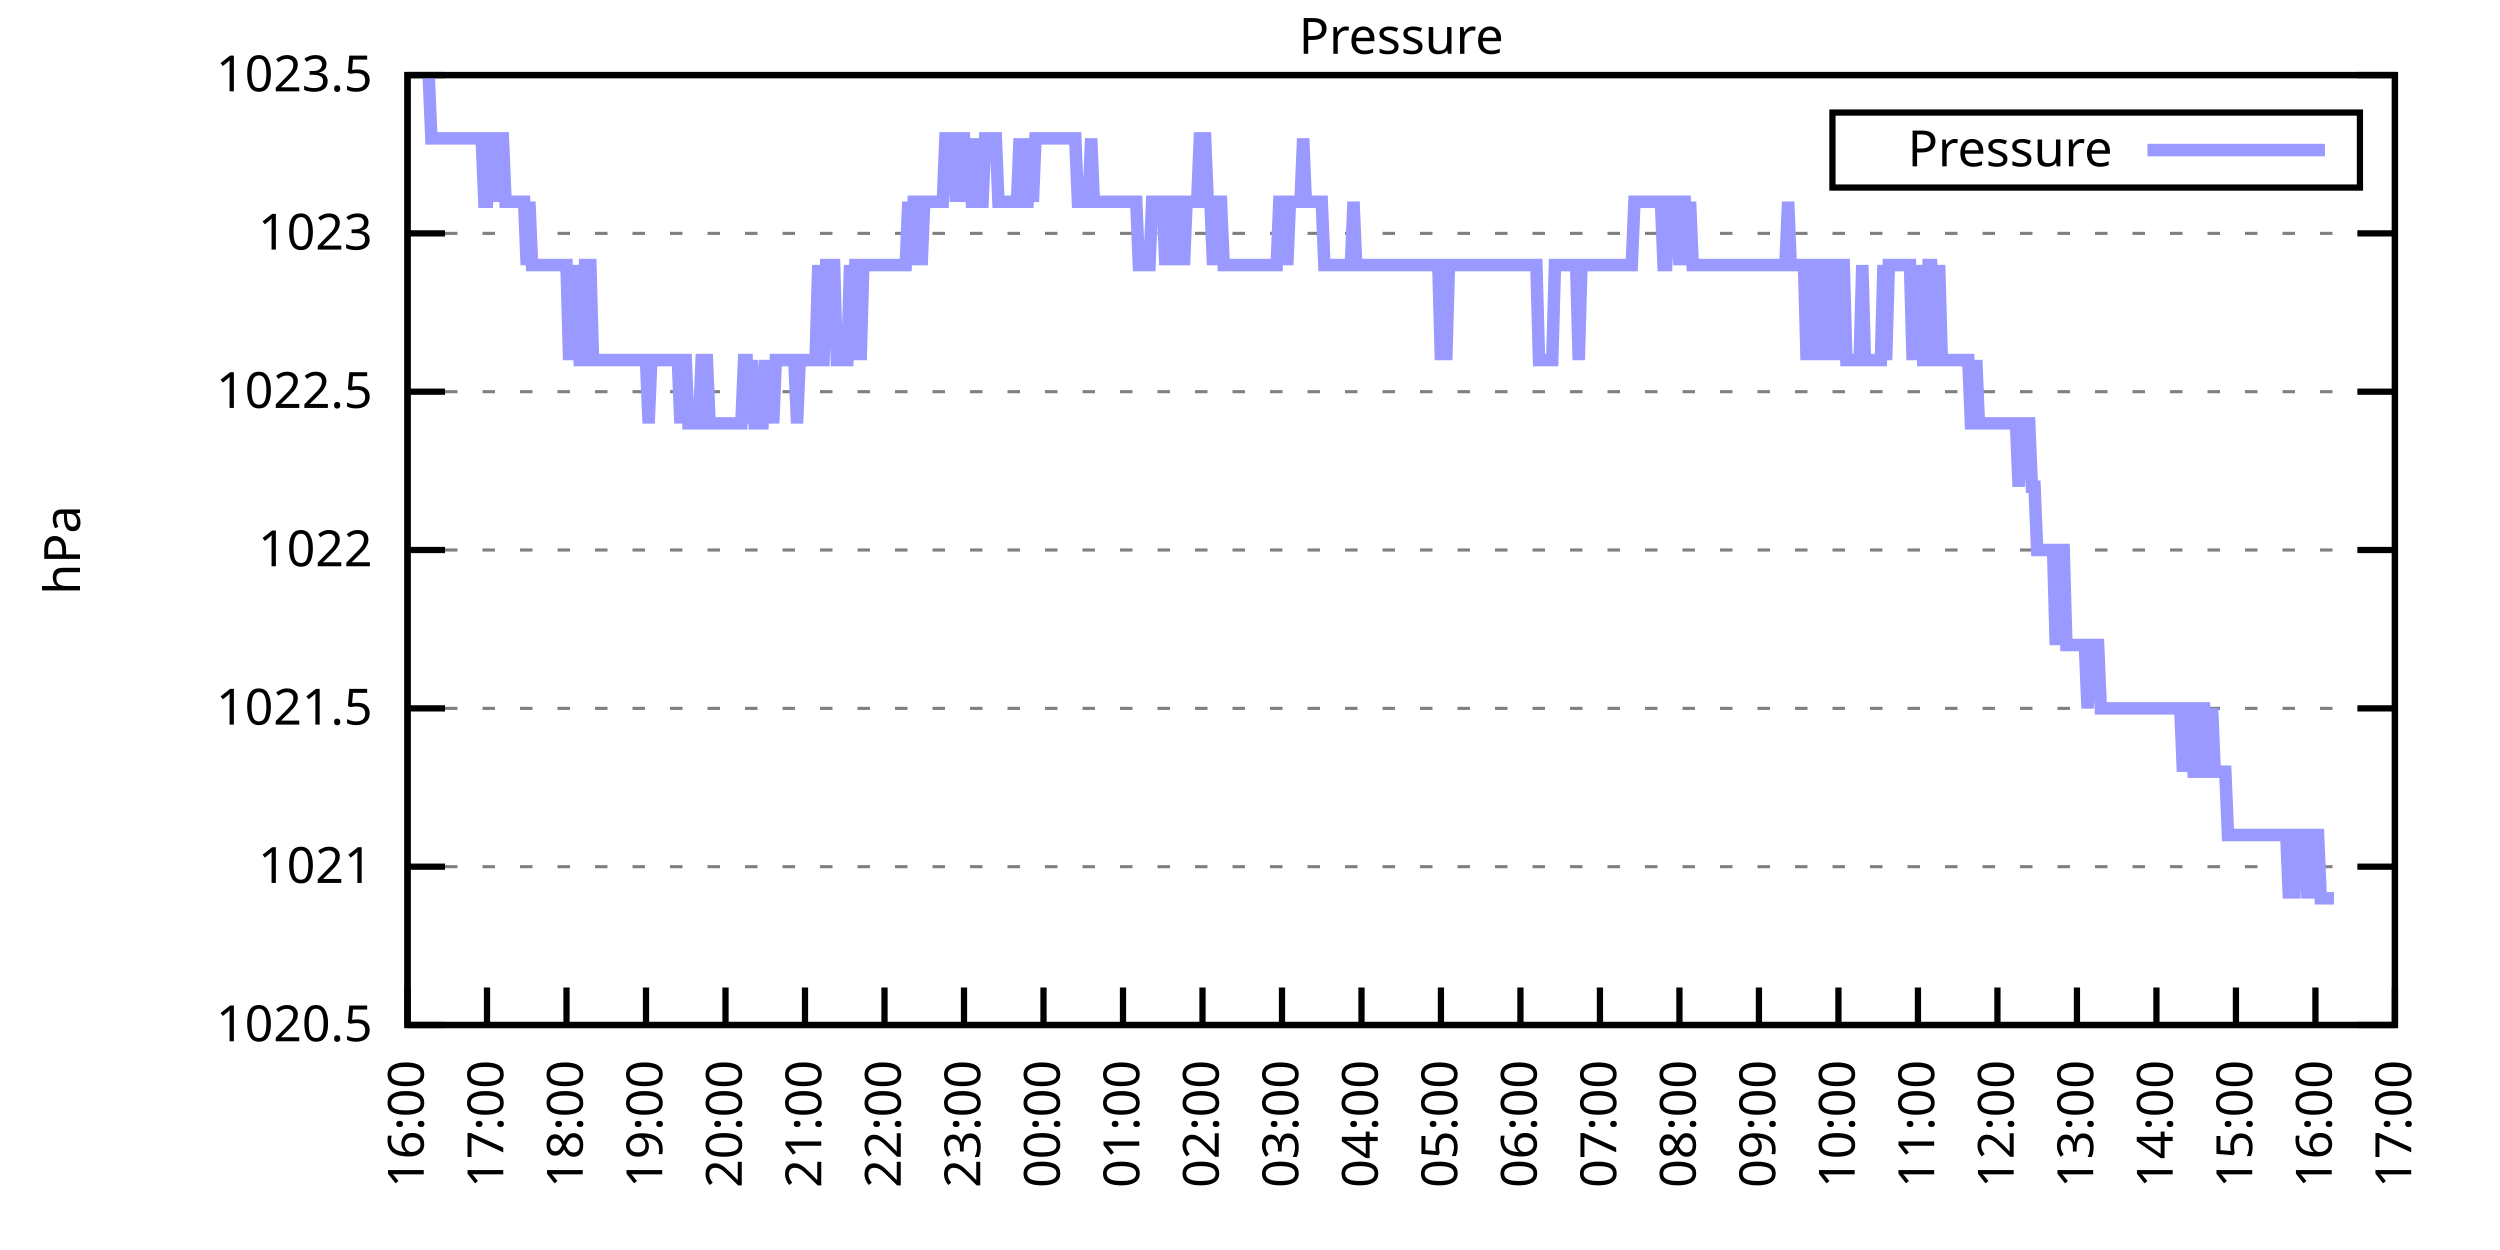
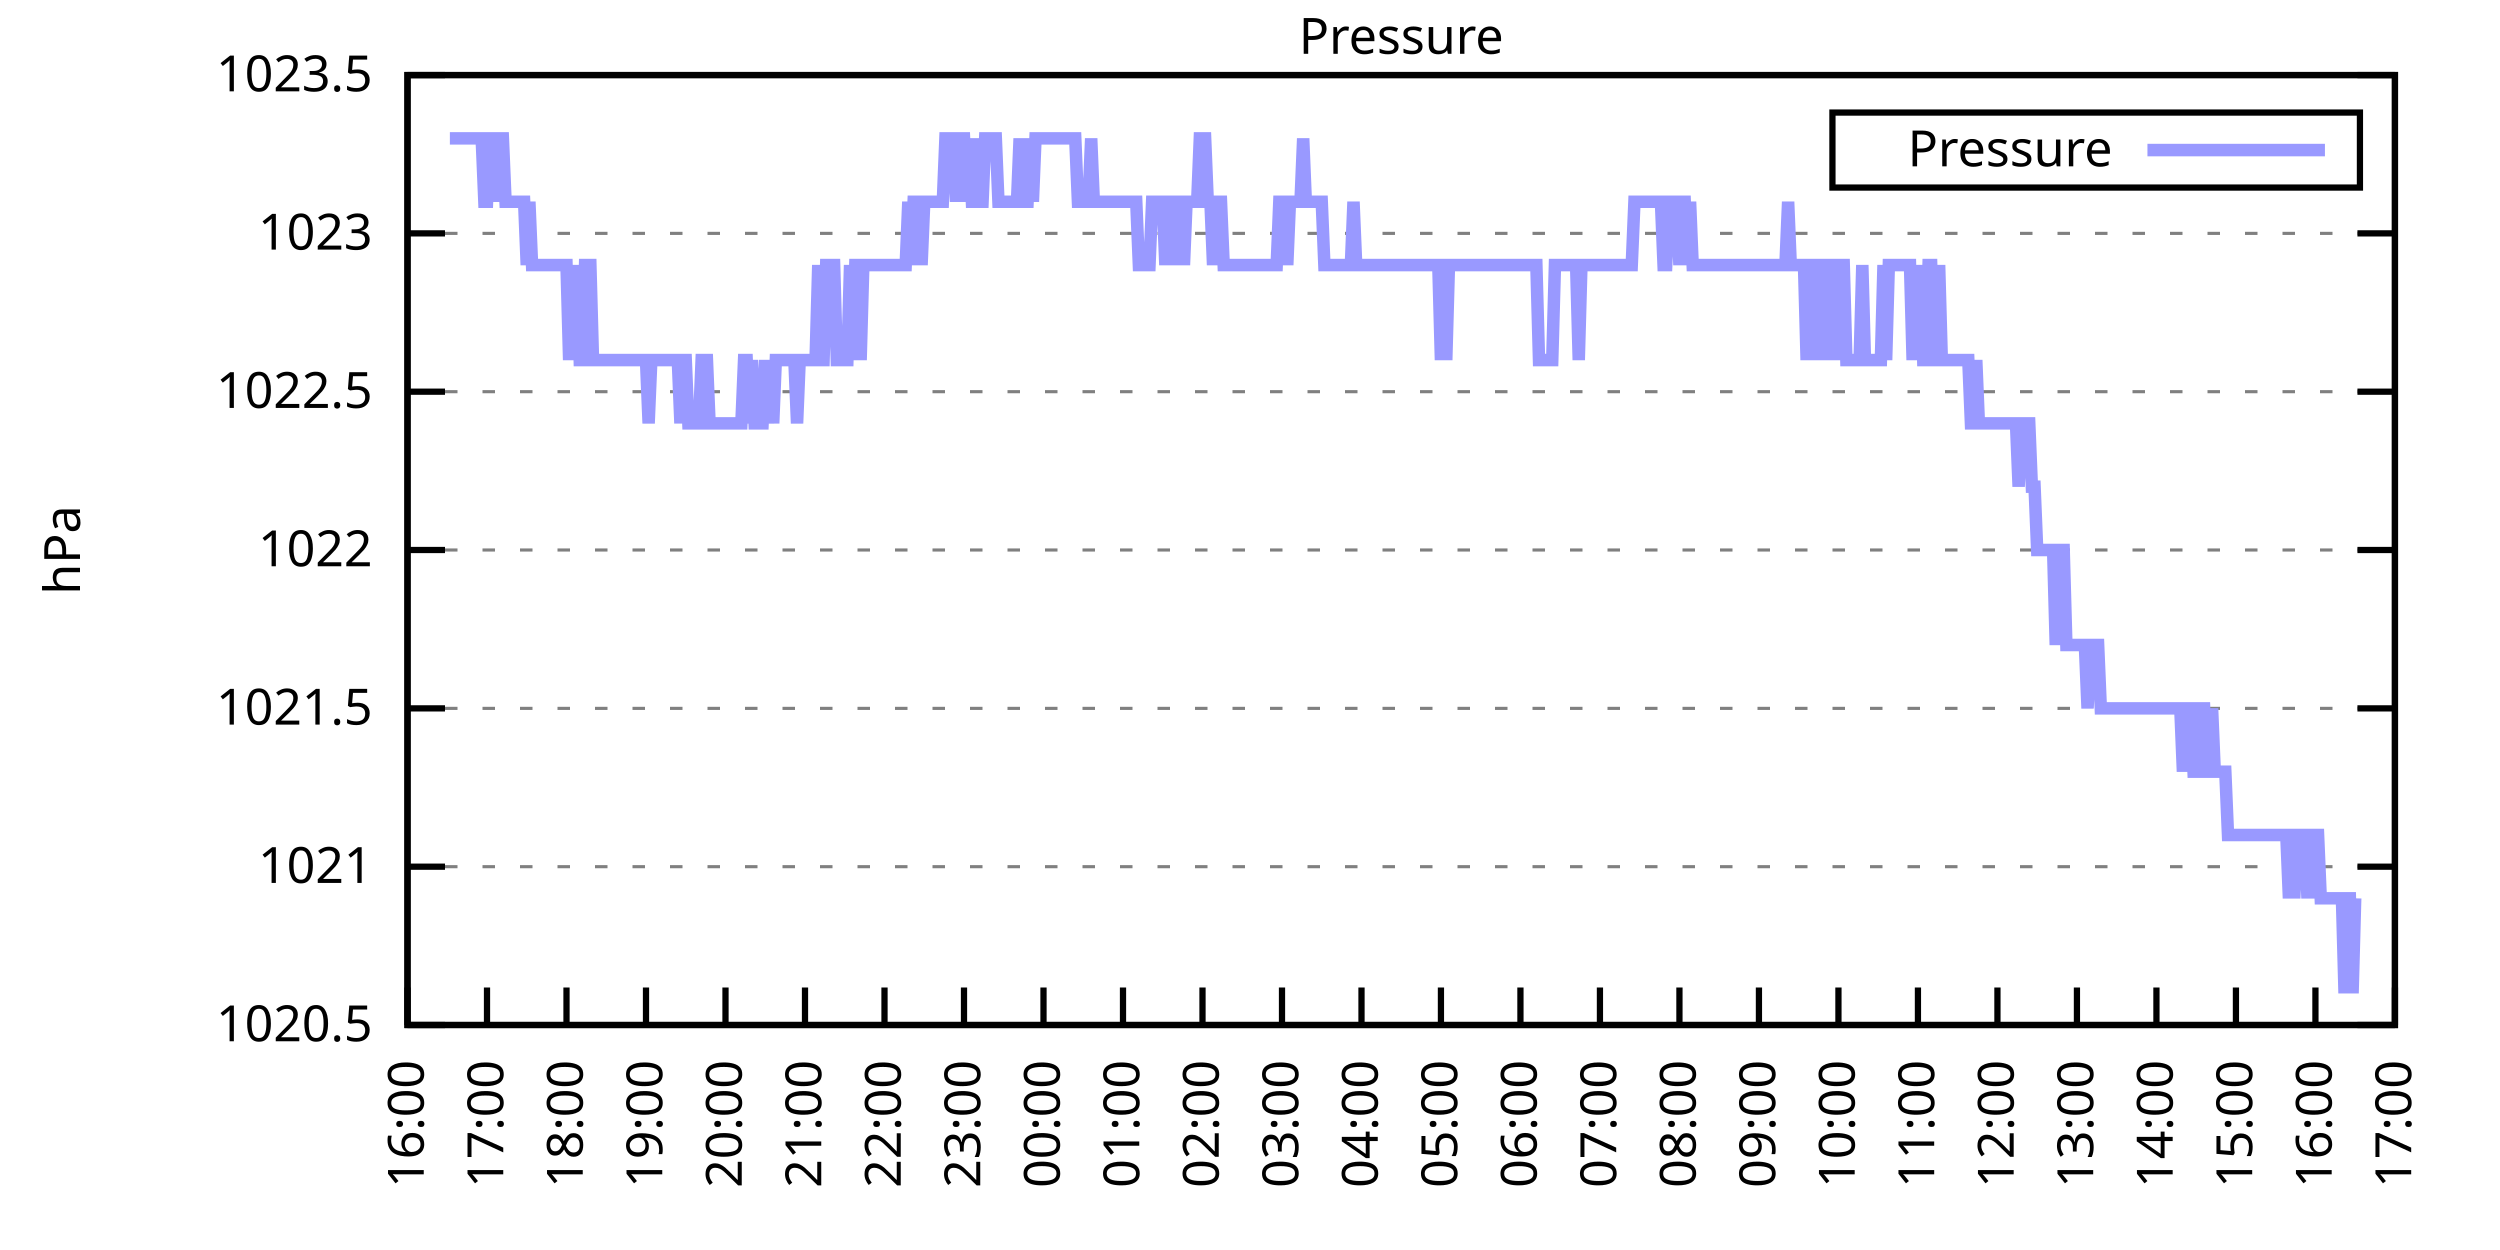
<svg xmlns="http://www.w3.org/2000/svg" xmlns:xlink="http://www.w3.org/1999/xlink" width="400" height="200" viewBox="0 0 400 200">
  <g id="gnuplot_canvas">
    <rect x="0" y="0" width="400" height="200" fill="none" />
    <defs>
      <circle id="gpDot" r="0.5" stroke-width="0.5" stroke="currentColor" />
      <path id="gpPt0" stroke-width="0.333" stroke="currentColor" d="M-1,0 h2 M0,-1 v2" />
      <path id="gpPt1" stroke-width="0.333" stroke="currentColor" d="M-1,-1 L1,1 M1,-1 L-1,1" />
      <path id="gpPt2" stroke-width="0.333" stroke="currentColor" d="M-1,0 L1,0 M0,-1 L0,1 M-1,-1 L1,1 M-1,1 L1,-1" />
      <rect id="gpPt3" stroke-width="0.333" stroke="currentColor" x="-1" y="-1" width="2" height="2" />
      <rect id="gpPt4" stroke-width="0.333" stroke="currentColor" fill="currentColor" x="-1" y="-1" width="2" height="2" />
      <circle id="gpPt5" stroke-width="0.333" stroke="currentColor" cx="0" cy="0" r="1" />
      <use xlink:href="#gpPt5" id="gpPt6" fill="currentColor" stroke="none" />
      <path id="gpPt7" stroke-width="0.333" stroke="currentColor" d="M0,-1.33 L-1.33,0.67 L1.33,0.67 z" />
      <use xlink:href="#gpPt7" id="gpPt8" fill="currentColor" stroke="none" />
      <use xlink:href="#gpPt7" id="gpPt9" stroke="currentColor" transform="rotate(180)" />
      <use xlink:href="#gpPt9" id="gpPt10" fill="currentColor" stroke="none" />
      <use xlink:href="#gpPt3" id="gpPt11" stroke="currentColor" transform="rotate(45)" />
      <use xlink:href="#gpPt11" id="gpPt12" fill="currentColor" stroke="none" />
      <path id="gpPt13" stroke-width="0.333" stroke="currentColor" d="M0,1.330 L1.265,0.411 L0.782,-1.067 L-0.782,-1.076 L-1.265,0.411 z" />
      <use xlink:href="#gpPt13" id="gpPt14" fill="currentColor" stroke="none" />
      <filter id="textbox" filterUnits="objectBoundingBox" x="0" y="0" height="1" width="1">
        <feFlood flood-color="white" flood-opacity="1" result="bgnd" />
        <feComposite in="SourceGraphic" in2="bgnd" operator="atop" />
      </filter>
      <filter id="greybox" filterUnits="objectBoundingBox" x="0" y="0" height="1" width="1">
        <feFlood flood-color="lightgrey" flood-opacity="1" result="grey" />
        <feComposite in="SourceGraphic" in2="grey" operator="atop" />
      </filter>
    </defs>
    <g fill="none" color="white" stroke="currentColor" stroke-width="1.00" stroke-linecap="butt" stroke-linejoin="miter">
</g>
    <g fill="none" color="black" stroke="currentColor" stroke-width="1.00" stroke-linecap="butt" stroke-linejoin="miter">
      <g stroke="none" shape-rendering="crispEdges">
        <polygon fill="rgb(255, 255, 255)" points="65.20,164.00 383.18,164.00 383.18,12.02 65.20,12.02 " />
      </g>
    </g>
    <g fill="none" color="black" stroke="currentColor" stroke-width="1.00" stroke-linecap="butt" stroke-linejoin="miter">
</g>
    <g fill="none" color="black" stroke="black" stroke-width="0.50" stroke-linecap="butt" stroke-linejoin="miter">
</g>
    <g fill="none" color="gray" stroke="currentColor" stroke-width="0.50" stroke-linecap="butt" stroke-linejoin="miter">
      <path stroke="gray" stroke-dasharray="2,4" class="gridline" d="M65.20,164.00 L383.19,164.00  " />
    </g>
    <g fill="none" color="gray" stroke="gray" stroke-width="1.00" stroke-linecap="butt" stroke-linejoin="miter">
</g>
    <g fill="none" color="black" stroke="currentColor" stroke-width="1.00" stroke-linecap="butt" stroke-linejoin="miter">
      <path stroke="black" d="M65.20,164.00 L71.20,164.00 M383.19,164.00 L377.19,164.00  " />
      <g transform="translate(59.60,166.60)" stroke="none" fill="black" font-family="Sans" font-size="8.00" text-anchor="end">
        <text>
          <tspan font-family="Sans"> 1020.5</tspan>
        </text>
      </g>
    </g>
    <g fill="none" color="black" stroke="currentColor" stroke-width="1.00" stroke-linecap="butt" stroke-linejoin="miter">
</g>
    <g fill="none" color="black" stroke="black" stroke-width="0.50" stroke-linecap="butt" stroke-linejoin="miter">
</g>
    <g fill="none" color="gray" stroke="currentColor" stroke-width="0.50" stroke-linecap="butt" stroke-linejoin="miter">
      <path stroke="gray" stroke-dasharray="2,4" class="gridline" d="M65.20,138.67 L383.19,138.67  " />
    </g>
    <g fill="none" color="gray" stroke="gray" stroke-width="1.00" stroke-linecap="butt" stroke-linejoin="miter">
</g>
    <g fill="none" color="black" stroke="currentColor" stroke-width="1.00" stroke-linecap="butt" stroke-linejoin="miter">
      <path stroke="black" d="M65.20,138.67 L71.20,138.67 M383.19,138.67 L377.19,138.67  " />
      <g transform="translate(59.60,141.27)" stroke="none" fill="black" font-family="Sans" font-size="8.00" text-anchor="end">
        <text>
          <tspan font-family="Sans"> 1021</tspan>
        </text>
      </g>
    </g>
    <g fill="none" color="black" stroke="currentColor" stroke-width="1.00" stroke-linecap="butt" stroke-linejoin="miter">
</g>
    <g fill="none" color="black" stroke="black" stroke-width="0.50" stroke-linecap="butt" stroke-linejoin="miter">
</g>
    <g fill="none" color="gray" stroke="currentColor" stroke-width="0.50" stroke-linecap="butt" stroke-linejoin="miter">
      <path stroke="gray" stroke-dasharray="2,4" class="gridline" d="M65.20,113.34 L383.19,113.34  " />
    </g>
    <g fill="none" color="gray" stroke="gray" stroke-width="1.00" stroke-linecap="butt" stroke-linejoin="miter">
</g>
    <g fill="none" color="black" stroke="currentColor" stroke-width="1.00" stroke-linecap="butt" stroke-linejoin="miter">
      <path stroke="black" d="M65.20,113.34 L71.20,113.34 M383.19,113.34 L377.19,113.34  " />
      <g transform="translate(59.60,115.94)" stroke="none" fill="black" font-family="Sans" font-size="8.00" text-anchor="end">
        <text>
          <tspan font-family="Sans"> 1021.5</tspan>
        </text>
      </g>
    </g>
    <g fill="none" color="black" stroke="currentColor" stroke-width="1.00" stroke-linecap="butt" stroke-linejoin="miter">
</g>
    <g fill="none" color="black" stroke="black" stroke-width="0.50" stroke-linecap="butt" stroke-linejoin="miter">
</g>
    <g fill="none" color="gray" stroke="currentColor" stroke-width="0.50" stroke-linecap="butt" stroke-linejoin="miter">
      <path stroke="gray" stroke-dasharray="2,4" class="gridline" d="M65.20,88.00 L383.19,88.00  " />
    </g>
    <g fill="none" color="gray" stroke="gray" stroke-width="1.00" stroke-linecap="butt" stroke-linejoin="miter">
</g>
    <g fill="none" color="black" stroke="currentColor" stroke-width="1.00" stroke-linecap="butt" stroke-linejoin="miter">
      <path stroke="black" d="M65.20,88.00 L71.20,88.00 M383.19,88.00 L377.19,88.00  " />
      <g transform="translate(59.60,90.60)" stroke="none" fill="black" font-family="Sans" font-size="8.00" text-anchor="end">
        <text>
          <tspan font-family="Sans"> 1022</tspan>
        </text>
      </g>
    </g>
    <g fill="none" color="black" stroke="currentColor" stroke-width="1.00" stroke-linecap="butt" stroke-linejoin="miter">
</g>
    <g fill="none" color="black" stroke="black" stroke-width="0.50" stroke-linecap="butt" stroke-linejoin="miter">
</g>
    <g fill="none" color="gray" stroke="currentColor" stroke-width="0.50" stroke-linecap="butt" stroke-linejoin="miter">
      <path stroke="gray" stroke-dasharray="2,4" class="gridline" d="M65.20,62.67 L383.19,62.67  " />
    </g>
    <g fill="none" color="gray" stroke="gray" stroke-width="1.00" stroke-linecap="butt" stroke-linejoin="miter">
</g>
    <g fill="none" color="black" stroke="currentColor" stroke-width="1.00" stroke-linecap="butt" stroke-linejoin="miter">
      <path stroke="black" d="M65.20,62.67 L71.20,62.67 M383.19,62.67 L377.19,62.67  " />
      <g transform="translate(59.60,65.27)" stroke="none" fill="black" font-family="Sans" font-size="8.00" text-anchor="end">
        <text>
          <tspan font-family="Sans"> 1022.5</tspan>
        </text>
      </g>
    </g>
    <g fill="none" color="black" stroke="currentColor" stroke-width="1.00" stroke-linecap="butt" stroke-linejoin="miter">
</g>
    <g fill="none" color="black" stroke="black" stroke-width="0.50" stroke-linecap="butt" stroke-linejoin="miter">
</g>
    <g fill="none" color="gray" stroke="currentColor" stroke-width="0.50" stroke-linecap="butt" stroke-linejoin="miter">
      <path stroke="gray" stroke-dasharray="2,4" class="gridline" d="M65.20,37.34 L383.19,37.34  " />
    </g>
    <g fill="none" color="gray" stroke="gray" stroke-width="1.00" stroke-linecap="butt" stroke-linejoin="miter">
</g>
    <g fill="none" color="black" stroke="currentColor" stroke-width="1.00" stroke-linecap="butt" stroke-linejoin="miter">
      <path stroke="black" d="M65.20,37.34 L71.20,37.34 M383.19,37.34 L377.19,37.34  " />
      <g transform="translate(59.60,39.94)" stroke="none" fill="black" font-family="Sans" font-size="8.00" text-anchor="end">
        <text>
          <tspan font-family="Sans"> 1023</tspan>
        </text>
      </g>
    </g>
    <g fill="none" color="black" stroke="currentColor" stroke-width="1.00" stroke-linecap="butt" stroke-linejoin="miter">
</g>
    <g fill="none" color="black" stroke="black" stroke-width="0.50" stroke-linecap="butt" stroke-linejoin="miter">
</g>
    <g fill="none" color="gray" stroke="currentColor" stroke-width="0.50" stroke-linecap="butt" stroke-linejoin="miter">
      <path stroke="gray" stroke-dasharray="2,4" class="gridline" d="M65.20,12.01 L383.19,12.01  " />
    </g>
    <g fill="none" color="gray" stroke="gray" stroke-width="1.00" stroke-linecap="butt" stroke-linejoin="miter">
</g>
    <g fill="none" color="black" stroke="currentColor" stroke-width="1.00" stroke-linecap="butt" stroke-linejoin="miter">
      <path stroke="black" d="M65.20,12.01 L71.20,12.01 M383.19,12.01 L377.19,12.01  " />
      <g transform="translate(59.60,14.61)" stroke="none" fill="black" font-family="Sans" font-size="8.00" text-anchor="end">
        <text>
          <tspan font-family="Sans"> 1023.5</tspan>
        </text>
      </g>
    </g>
    <g fill="none" color="black" stroke="currentColor" stroke-width="1.00" stroke-linecap="butt" stroke-linejoin="miter">
      <path stroke="black" d="M65.20,164.00 L65.20,158.00  " />
      <g transform="translate(67.80,169.60) rotate(270.00)" stroke="none" fill="black" font-family="Sans" font-size="8.00" text-anchor="end">
        <text>
          <tspan font-family="Sans">16:00</tspan>
        </text>
      </g>
    </g>
    <g fill="none" color="black" stroke="currentColor" stroke-width="1.00" stroke-linecap="butt" stroke-linejoin="miter">
      <path stroke="black" d="M77.92,164.00 L77.92,158.00  " />
      <g transform="translate(80.52,169.60) rotate(270.00)" stroke="none" fill="black" font-family="Sans" font-size="8.00" text-anchor="end">
        <text>
          <tspan font-family="Sans">17:00</tspan>
        </text>
      </g>
    </g>
    <g fill="none" color="black" stroke="currentColor" stroke-width="1.00" stroke-linecap="butt" stroke-linejoin="miter">
      <path stroke="black" d="M90.64,164.00 L90.64,158.00  " />
      <g transform="translate(93.24,169.60) rotate(270.00)" stroke="none" fill="black" font-family="Sans" font-size="8.00" text-anchor="end">
        <text>
          <tspan font-family="Sans">18:00</tspan>
        </text>
      </g>
    </g>
    <g fill="none" color="black" stroke="currentColor" stroke-width="1.00" stroke-linecap="butt" stroke-linejoin="miter">
      <path stroke="black" d="M103.36,164.00 L103.36,158.00  " />
      <g transform="translate(105.96,169.60) rotate(270.00)" stroke="none" fill="black" font-family="Sans" font-size="8.00" text-anchor="end">
        <text>
          <tspan font-family="Sans">19:00</tspan>
        </text>
      </g>
    </g>
    <g fill="none" color="black" stroke="currentColor" stroke-width="1.00" stroke-linecap="butt" stroke-linejoin="miter">
      <path stroke="black" d="M116.08,164.00 L116.08,158.00  " />
      <g transform="translate(118.68,169.60) rotate(270.00)" stroke="none" fill="black" font-family="Sans" font-size="8.00" text-anchor="end">
        <text>
          <tspan font-family="Sans">20:00</tspan>
        </text>
      </g>
    </g>
    <g fill="none" color="black" stroke="currentColor" stroke-width="1.00" stroke-linecap="butt" stroke-linejoin="miter">
      <path stroke="black" d="M128.80,164.00 L128.80,158.00  " />
      <g transform="translate(131.40,169.60) rotate(270.00)" stroke="none" fill="black" font-family="Sans" font-size="8.00" text-anchor="end">
        <text>
          <tspan font-family="Sans">21:00</tspan>
        </text>
      </g>
    </g>
    <g fill="none" color="black" stroke="currentColor" stroke-width="1.00" stroke-linecap="butt" stroke-linejoin="miter">
      <path stroke="black" d="M141.52,164.00 L141.52,158.00  " />
      <g transform="translate(144.12,169.60) rotate(270.00)" stroke="none" fill="black" font-family="Sans" font-size="8.00" text-anchor="end">
        <text>
          <tspan font-family="Sans">22:00</tspan>
        </text>
      </g>
    </g>
    <g fill="none" color="black" stroke="currentColor" stroke-width="1.00" stroke-linecap="butt" stroke-linejoin="miter">
      <path stroke="black" d="M154.24,164.00 L154.24,158.00  " />
      <g transform="translate(156.84,169.60) rotate(270.00)" stroke="none" fill="black" font-family="Sans" font-size="8.00" text-anchor="end">
        <text>
          <tspan font-family="Sans">23:00</tspan>
        </text>
      </g>
    </g>
    <g fill="none" color="black" stroke="currentColor" stroke-width="1.00" stroke-linecap="butt" stroke-linejoin="miter">
      <path stroke="black" d="M166.96,164.00 L166.96,158.00  " />
      <g transform="translate(169.56,169.60) rotate(270.00)" stroke="none" fill="black" font-family="Sans" font-size="8.00" text-anchor="end">
        <text>
          <tspan font-family="Sans">00:00</tspan>
        </text>
      </g>
    </g>
    <g fill="none" color="black" stroke="currentColor" stroke-width="1.00" stroke-linecap="butt" stroke-linejoin="miter">
      <path stroke="black" d="M179.68,164.00 L179.68,158.00  " />
      <g transform="translate(182.28,169.60) rotate(270.00)" stroke="none" fill="black" font-family="Sans" font-size="8.00" text-anchor="end">
        <text>
          <tspan font-family="Sans">01:00</tspan>
        </text>
      </g>
    </g>
    <g fill="none" color="black" stroke="currentColor" stroke-width="1.00" stroke-linecap="butt" stroke-linejoin="miter">
      <path stroke="black" d="M192.40,164.00 L192.40,158.00  " />
      <g transform="translate(195.00,169.60) rotate(270.00)" stroke="none" fill="black" font-family="Sans" font-size="8.00" text-anchor="end">
        <text>
          <tspan font-family="Sans">02:00</tspan>
        </text>
      </g>
    </g>
    <g fill="none" color="black" stroke="currentColor" stroke-width="1.00" stroke-linecap="butt" stroke-linejoin="miter">
      <path stroke="black" d="M205.12,164.00 L205.12,158.00  " />
      <g transform="translate(207.72,169.60) rotate(270.00)" stroke="none" fill="black" font-family="Sans" font-size="8.00" text-anchor="end">
        <text>
          <tspan font-family="Sans">03:00</tspan>
        </text>
      </g>
    </g>
    <g fill="none" color="black" stroke="currentColor" stroke-width="1.00" stroke-linecap="butt" stroke-linejoin="miter">
      <path stroke="black" d="M217.84,164.00 L217.84,158.00  " />
      <g transform="translate(220.44,169.60) rotate(270.00)" stroke="none" fill="black" font-family="Sans" font-size="8.00" text-anchor="end">
        <text>
          <tspan font-family="Sans">04:00</tspan>
        </text>
      </g>
    </g>
    <g fill="none" color="black" stroke="currentColor" stroke-width="1.00" stroke-linecap="butt" stroke-linejoin="miter">
      <path stroke="black" d="M230.55,164.00 L230.55,158.00  " />
      <g transform="translate(233.15,169.60) rotate(270.00)" stroke="none" fill="black" font-family="Sans" font-size="8.00" text-anchor="end">
        <text>
          <tspan font-family="Sans">05:00</tspan>
        </text>
      </g>
    </g>
    <g fill="none" color="black" stroke="currentColor" stroke-width="1.00" stroke-linecap="butt" stroke-linejoin="miter">
      <path stroke="black" d="M243.27,164.00 L243.27,158.00  " />
      <g transform="translate(245.87,169.60) rotate(270.00)" stroke="none" fill="black" font-family="Sans" font-size="8.00" text-anchor="end">
        <text>
          <tspan font-family="Sans">06:00</tspan>
        </text>
      </g>
    </g>
    <g fill="none" color="black" stroke="currentColor" stroke-width="1.00" stroke-linecap="butt" stroke-linejoin="miter">
      <path stroke="black" d="M255.99,164.00 L255.99,158.00  " />
      <g transform="translate(258.59,169.60) rotate(270.00)" stroke="none" fill="black" font-family="Sans" font-size="8.00" text-anchor="end">
        <text>
          <tspan font-family="Sans">07:00</tspan>
        </text>
      </g>
    </g>
    <g fill="none" color="black" stroke="currentColor" stroke-width="1.00" stroke-linecap="butt" stroke-linejoin="miter">
      <path stroke="black" d="M268.71,164.00 L268.71,158.00  " />
      <g transform="translate(271.31,169.60) rotate(270.00)" stroke="none" fill="black" font-family="Sans" font-size="8.00" text-anchor="end">
        <text>
          <tspan font-family="Sans">08:00</tspan>
        </text>
      </g>
    </g>
    <g fill="none" color="black" stroke="currentColor" stroke-width="1.00" stroke-linecap="butt" stroke-linejoin="miter">
      <path stroke="black" d="M281.43,164.00 L281.43,158.00  " />
      <g transform="translate(284.03,169.60) rotate(270.00)" stroke="none" fill="black" font-family="Sans" font-size="8.00" text-anchor="end">
        <text>
          <tspan font-family="Sans">09:00</tspan>
        </text>
      </g>
    </g>
    <g fill="none" color="black" stroke="currentColor" stroke-width="1.00" stroke-linecap="butt" stroke-linejoin="miter">
      <path stroke="black" d="M294.15,164.00 L294.15,158.00  " />
      <g transform="translate(296.75,169.60) rotate(270.00)" stroke="none" fill="black" font-family="Sans" font-size="8.00" text-anchor="end">
        <text>
          <tspan font-family="Sans">10:00</tspan>
        </text>
      </g>
    </g>
    <g fill="none" color="black" stroke="currentColor" stroke-width="1.00" stroke-linecap="butt" stroke-linejoin="miter">
      <path stroke="black" d="M306.87,164.00 L306.87,158.00  " />
      <g transform="translate(309.47,169.60) rotate(270.00)" stroke="none" fill="black" font-family="Sans" font-size="8.00" text-anchor="end">
        <text>
          <tspan font-family="Sans">11:00</tspan>
        </text>
      </g>
    </g>
    <g fill="none" color="black" stroke="currentColor" stroke-width="1.00" stroke-linecap="butt" stroke-linejoin="miter">
      <path stroke="black" d="M319.59,164.00 L319.59,158.00  " />
      <g transform="translate(322.19,169.60) rotate(270.00)" stroke="none" fill="black" font-family="Sans" font-size="8.00" text-anchor="end">
        <text>
          <tspan font-family="Sans">12:00</tspan>
        </text>
      </g>
    </g>
    <g fill="none" color="black" stroke="currentColor" stroke-width="1.00" stroke-linecap="butt" stroke-linejoin="miter">
      <path stroke="black" d="M332.31,164.00 L332.31,158.00  " />
      <g transform="translate(334.91,169.60) rotate(270.00)" stroke="none" fill="black" font-family="Sans" font-size="8.00" text-anchor="end">
        <text>
          <tspan font-family="Sans">13:00</tspan>
        </text>
      </g>
    </g>
    <g fill="none" color="black" stroke="currentColor" stroke-width="1.00" stroke-linecap="butt" stroke-linejoin="miter">
      <path stroke="black" d="M345.03,164.00 L345.03,158.00  " />
      <g transform="translate(347.63,169.60) rotate(270.00)" stroke="none" fill="black" font-family="Sans" font-size="8.00" text-anchor="end">
        <text>
          <tspan font-family="Sans">14:00</tspan>
        </text>
      </g>
    </g>
    <g fill="none" color="black" stroke="currentColor" stroke-width="1.00" stroke-linecap="butt" stroke-linejoin="miter">
      <path stroke="black" d="M357.75,164.00 L357.75,158.00  " />
      <g transform="translate(360.35,169.60) rotate(270.00)" stroke="none" fill="black" font-family="Sans" font-size="8.00" text-anchor="end">
        <text>
          <tspan font-family="Sans">15:00</tspan>
        </text>
      </g>
    </g>
    <g fill="none" color="black" stroke="currentColor" stroke-width="1.00" stroke-linecap="butt" stroke-linejoin="miter">
      <path stroke="black" d="M370.47,164.00 L370.47,158.00  " />
      <g transform="translate(373.07,169.60) rotate(270.00)" stroke="none" fill="black" font-family="Sans" font-size="8.00" text-anchor="end">
        <text>
          <tspan font-family="Sans">16:00</tspan>
        </text>
      </g>
    </g>
    <g fill="none" color="black" stroke="currentColor" stroke-width="1.00" stroke-linecap="butt" stroke-linejoin="miter">
      <path stroke="black" d="M383.19,164.00 L383.19,158.00  " />
      <g transform="translate(385.79,169.60) rotate(270.00)" stroke="none" fill="black" font-family="Sans" font-size="8.00" text-anchor="end">
        <text>
          <tspan font-family="Sans">17:00</tspan>
        </text>
      </g>
    </g>
    <g fill="none" color="black" stroke="currentColor" stroke-width="1.00" stroke-linecap="butt" stroke-linejoin="miter">
</g>
    <g fill="none" color="black" stroke="currentColor" stroke-width="1.00" stroke-linecap="butt" stroke-linejoin="miter">
      <path stroke="black" d="M65.20,12.01 L65.20,164.00 L383.19,164.00 L383.19,12.01 L65.20,12.01 Z  " />
    </g>
    <g fill="none" color="black" stroke="currentColor" stroke-width="1.00" stroke-linecap="butt" stroke-linejoin="miter">
</g>
    <g fill="none" color="black" stroke="currentColor" stroke-width="1.00" stroke-linecap="butt" stroke-linejoin="miter">
      <path stroke="black" d="M293.19,30.01 L293.19,18.01 L377.59,18.01 L377.59,30.01 L293.19,30.01 Z  " />
    </g>
    <g id="Pressure_plot_1">
      <g fill="none" color="white" stroke="black" stroke-width="2.00" stroke-linecap="butt" stroke-linejoin="miter">
</g>
      <g fill="none" color="black" stroke="currentColor" stroke-width="2.00" stroke-linecap="butt" stroke-linejoin="miter">
        <g transform="translate(337.99,26.61)" stroke="none" fill="black" font-family="Sans" font-size="8.00" text-anchor="end">
          <text>
            <tspan font-family="Sans">Pressure</tspan>
          </text>
        </g>
      </g>
      <g fill="none" color="black" stroke="currentColor" stroke-width="2.00" stroke-linecap="butt" stroke-linejoin="miter">
-         <path stroke="rgb(153, 153, 255)" d="M343.59,24.01 L371.99,24.01 M68.59,12.01 L69.02,22.14 L69.44,22.14 L69.86,22.14 L70.29,22.14 L70.71,22.14   L71.14,22.14 L71.56,22.14 L71.98,22.14 L72.41,22.14 L72.83,22.14 L73.26,22.14 L73.68,22.14 L74.10,22.14   L74.53,22.14 L74.95,22.14 L75.38,22.14 L75.80,22.14 L76.22,22.14 L76.65,22.14 L77.07,22.14 L77.50,32.28   L77.92,32.28 L78.34,22.14 L78.77,22.14 L79.19,22.14 L79.62,32.28 L80.04,22.14 L80.46,22.14 L80.89,32.28   L81.31,32.28 L81.74,32.28 L82.16,32.28 L82.58,32.28 L83.01,32.28 L83.43,32.28 L83.86,32.28 L84.28,42.41   L84.70,32.28 L85.13,42.41 L85.55,42.41 L85.98,42.41 L86.40,42.41 L86.82,42.41 L87.25,42.41 L87.67,42.41   L88.10,42.41 L88.52,42.41 L88.94,42.41 L89.37,42.41 L89.79,42.41 L90.22,42.41 L90.64,42.41 L91.06,57.61   L91.49,42.41 L91.91,57.61 L92.34,42.41 L92.76,57.61 L93.18,57.61 L93.61,42.41 L94.03,42.41 L94.46,42.41   L94.88,57.61 L95.30,57.61 L95.73,57.61 L96.15,57.61 L96.58,57.61 L97.00,57.61 L97.42,57.61 L97.85,57.61   L98.27,57.61 L98.69,57.61 L99.12,57.61 L99.54,57.61 L99.97,57.61 L100.39,57.61 L100.81,57.61 L101.24,57.61   L101.66,57.61 L102.09,57.61 L102.51,57.61 L102.93,57.61 L103.36,57.61 L103.78,67.74 L104.21,57.61 L104.63,57.61   L105.05,57.61 L105.48,57.61 L105.90,57.61 L106.33,57.61 L106.75,57.61 L107.17,57.61 L107.60,57.61 L108.02,57.61   L108.45,57.61 L108.87,67.74 L109.29,57.61 L109.72,57.61 L110.14,67.74 L110.57,67.74 L110.99,67.74 L111.41,67.74   L111.84,67.74 L112.26,57.61 L112.69,57.61 L113.11,57.61 L113.53,67.74 L113.96,67.74 L114.38,67.74 L114.81,67.74   L115.23,67.74 L115.65,67.74 L116.08,67.74 L116.50,67.74 L116.93,67.74 L117.35,67.74 L117.77,67.74 L118.20,67.74   L118.62,67.74 L119.05,57.61 L119.47,57.61 L119.89,67.74 L120.32,57.61 L120.74,67.74 L121.17,67.74 L121.59,67.74   L122.01,67.74 L122.44,57.61 L122.86,67.74 L123.29,57.61 L123.71,67.74 L124.13,57.61 L124.56,57.61 L124.98,57.61   L125.41,57.61 L125.83,57.61 L126.25,57.61 L126.68,57.61 L127.10,57.61 L127.53,67.74 L127.95,57.61 L128.37,57.61   L128.80,57.61 L129.22,57.61 L129.65,57.61 L130.07,57.61 L130.49,57.61 L130.92,42.41 L131.34,57.61 L131.77,57.61   L132.19,42.41 L132.61,42.41 L133.04,42.41 L133.46,42.41 L133.89,57.61 L134.31,57.61 L134.73,57.61 L135.16,57.61   L135.58,57.61 L136.01,42.41 L136.43,57.61 L136.85,42.41 L137.28,42.41 L137.70,57.61 L138.13,42.41 L138.55,42.41   L138.97,42.41 L139.40,42.41 L139.82,42.41 L140.25,42.41 L140.67,42.41 L141.09,42.41 L141.52,42.41 L141.94,42.41   L142.37,42.41 L142.79,42.41 L143.21,42.41 L143.64,42.41 L144.06,42.41 L144.49,42.41 L144.91,42.41 L145.33,32.28   L145.76,42.41 L146.18,32.28 L146.61,32.28 L147.03,32.28 L147.45,42.41 L147.88,32.28 L148.30,32.28 L148.73,32.28   L149.15,32.28 L149.57,32.28 L150.00,32.28 L150.42,32.28 L150.85,32.28 L151.27,22.14 L151.69,22.14 L152.12,22.14   L152.54,22.14 L152.97,32.28 L153.39,22.14 L153.81,22.14 L154.24,22.14 L154.66,32.28 L155.09,22.14 L155.51,32.28   L155.93,32.28 L156.36,22.14 L156.78,32.28 L157.21,32.28 L157.63,22.14 L158.05,22.14 L158.48,22.14 L158.90,22.14   L159.33,22.14 L159.75,32.28 L160.17,32.28 L160.60,32.28 L161.02,32.28 L161.44,32.28 L161.87,32.28 L162.29,32.28   L162.72,32.28 L163.14,22.14 L163.56,32.28 L163.99,32.28 L164.41,32.28 L164.84,22.14 L165.26,32.28 L165.68,22.14   L166.11,22.14 L166.53,22.14 L166.96,22.14 L167.38,22.14 L167.80,22.14 L168.23,22.14 L168.65,22.14 L169.08,22.14   L169.50,22.14 L169.92,22.14 L170.35,22.14 L170.77,22.14 L171.20,22.14 L171.62,22.14 L172.04,22.14 L172.47,32.28   L172.89,32.28 L173.32,32.28 L173.74,32.28 L174.16,32.28 L174.59,22.14 L175.01,32.28 L175.44,32.28 L175.86,32.28   L176.28,32.28 L176.71,32.28 L177.13,32.28 L177.56,32.28 L177.98,32.28 L178.40,32.28 L178.83,32.28 L179.25,32.28   L179.68,32.28 L180.10,32.28 L180.52,32.28 L180.95,32.28 L181.37,32.28 L181.80,32.28 L182.22,42.41 L182.64,42.41   L183.07,42.41 L183.49,42.41 L183.92,42.41 L184.34,32.28 L184.76,32.28 L185.19,32.28 L185.61,32.28 L186.04,32.28   L186.46,42.41 L186.88,32.28 L187.31,32.28 L187.73,32.28 L188.16,42.41 L188.58,32.28 L189.00,32.28 L189.43,42.41   L189.85,32.28 L190.28,32.28 L190.70,32.28 L191.12,32.28 L191.55,32.28 L191.97,22.14 L192.40,22.14 L192.82,22.14   L193.24,32.28 L193.67,32.28 L194.09,42.41 L194.52,32.28 L194.94,32.28 L195.36,32.28 L195.79,42.41 L196.21,42.41   L196.64,42.41 L197.06,42.41 L197.48,42.41 L197.91,42.41 L198.33,42.41 L198.76,42.41 L199.18,42.41 L199.60,42.41   L200.03,42.41 L200.45,42.41 L200.88,42.41 L201.30,42.41 L201.72,42.41 L202.15,42.41 L202.57,42.41 L203.00,42.41   L203.42,42.41 L203.84,42.41 L204.27,42.41 L204.69,32.28 L205.12,32.28 L205.54,32.28 L205.96,42.41 L206.39,32.28   L206.81,32.28 L207.24,32.28 L207.66,32.28 L208.08,32.28 L208.51,22.14 L208.93,32.28 L209.36,32.28 L209.78,32.28   L210.20,32.28 L210.63,32.28 L211.05,32.28 L211.48,32.28 L211.90,42.41 L212.32,42.41 L212.75,42.41 L213.17,42.41   L213.60,42.41 L214.02,42.41 L214.44,42.41 L214.87,42.41 L215.29,42.41 L215.72,42.41 L216.14,42.41 L216.56,32.28   L216.99,42.41 L217.41,42.41 L217.84,42.41 L218.26,42.41 L218.68,42.41 L219.11,42.41 L219.53,42.41 L219.96,42.41   L220.38,42.41 L220.80,42.41 L221.23,42.41 L221.65,42.41 L222.08,42.41 L222.50,42.41 L222.92,42.41 L223.35,42.41   L223.77,42.41 L224.20,42.41 L224.62,42.41 L225.04,42.41 L225.47,42.41 L225.89,42.41 L226.31,42.41 L226.74,42.41   L227.16,42.41 L227.59,42.41 L228.01,42.41 L228.43,42.41 L228.86,42.41 L229.28,42.41 L229.71,42.41 L230.13,42.41   L230.55,57.61 L230.98,42.41 L231.40,57.61 L231.83,42.41 L232.25,42.41 L232.67,42.41 L233.10,42.41 L233.52,42.41   L233.95,42.41 L234.37,42.41 L234.79,42.41 L235.22,42.41 L235.64,42.41 L236.07,42.41 L236.49,42.41 L236.91,42.41   L237.34,42.41 L237.76,42.41 L238.19,42.41 L238.61,42.41 L239.03,42.41 L239.46,42.41 L239.88,42.41 L240.31,42.41   L240.73,42.41 L241.15,42.41 L241.58,42.41 L242.00,42.41 L242.43,42.41 L242.85,42.41 L243.27,42.41 L243.70,42.41   L244.12,42.41 L244.55,42.41 L244.97,42.41 L245.39,42.41 L245.82,42.41 L246.24,57.61 L246.67,57.61 L247.09,57.61   L247.51,57.61 L247.94,57.61 L248.36,57.61 L248.79,42.41 L249.21,42.41 L249.63,42.41 L250.06,42.41 L250.48,42.41   L250.91,42.41 L251.33,42.41 L251.75,42.41 L252.18,42.41 L252.60,57.61 L253.03,42.41 L253.45,42.41 L253.87,42.41   L254.30,42.41 L254.72,42.41 L255.15,42.41 L255.57,42.41 L255.99,42.41 L256.42,42.41 L256.84,42.41 L257.27,42.41   L257.69,42.41 L258.11,42.41 L258.54,42.41 L258.96,42.41 L259.39,42.41 L259.81,42.41 L260.23,42.41 L260.66,42.41   L261.08,42.41 L261.51,32.28 L261.93,32.28 L262.35,32.28 L262.78,32.28 L263.20,32.28 L263.63,32.28 L264.05,32.28   L264.47,32.28 L264.90,32.28 L265.32,32.28 L265.75,32.28 L266.17,42.41 L266.59,42.41 L267.02,32.28 L267.44,32.28   L267.87,32.28 L268.29,32.28 L268.71,42.41 L269.14,32.28 L269.56,32.28 L269.99,42.41 L270.41,32.28 L270.83,42.41   L271.26,42.41 L271.68,42.41 L272.11,42.41 L272.53,42.41 L272.95,42.41 L273.38,42.41 L273.80,42.41 L274.23,42.41   L274.65,42.41 L275.07,42.41 L275.50,42.41 L275.92,42.41 L276.35,42.41 L276.77,42.41 L277.19,42.41 L277.62,42.41   L278.04,42.41 L278.47,42.41 L278.89,42.41 L279.31,42.41 L279.74,42.41 L280.16,42.41 L280.59,42.41 L281.01,42.41   L281.43,42.41 L281.86,42.41 L282.28,42.41 L282.71,42.41 L283.13,42.41 L283.55,42.41 L283.98,42.41 L284.40,42.41   L284.83,42.41 L285.25,42.41 L285.67,42.41 L286.10,32.28 L286.52,42.41 L286.95,42.41 L287.37,42.41 L287.79,42.41   L288.22,42.41 L288.64,42.41 L289.06,57.61 L289.49,42.41 L289.91,42.41 L290.34,57.61 L290.76,42.41 L291.18,57.61   L291.61,42.41 L292.03,42.41 L292.46,57.61 L292.88,42.41 L293.30,42.41 L293.73,42.41 L294.15,57.61 L294.58,42.41   L295.00,42.41 L295.42,57.61 L295.85,57.61 L296.27,57.61 L296.70,57.61 L297.12,57.61 L297.54,57.61 L297.97,42.41   L298.39,57.61 L298.82,57.61 L299.24,57.61 L299.66,57.61 L300.09,57.61 L300.51,57.61 L300.94,57.61 L301.36,42.41   L301.78,57.61 L302.21,42.41 L302.63,42.41 L303.06,42.41 L303.48,42.41 L303.90,42.41 L304.33,42.41 L304.75,42.41   L305.18,42.41 L305.60,42.41 L306.02,57.61 L306.45,42.41 L306.87,57.61 L307.30,42.41 L307.72,57.61 L308.14,57.61   L308.57,42.41 L308.99,42.41 L309.42,57.61 L309.84,57.61 L310.26,42.41 L310.69,57.61 L311.11,57.61 L311.54,57.61   L311.96,57.61 L312.38,57.61 L312.81,57.61 L313.23,57.61 L313.66,57.61 L314.08,57.61 L314.50,57.61 L314.93,57.61   L315.35,67.74 L315.78,67.74 L316.20,57.61 L316.62,67.74 L317.05,67.74 L317.47,67.74 L317.90,67.74 L318.32,67.74   L318.74,67.74 L319.17,67.74 L319.59,67.74 L320.02,67.74 L320.44,67.74 L320.86,67.74 L321.29,67.74 L321.71,67.74   L322.14,67.74 L322.56,67.74 L322.98,77.87 L323.41,67.74 L323.83,67.74 L324.26,67.74 L324.68,67.74 L325.10,77.87   L325.53,77.87 L325.95,88.00 L326.38,88.00 L326.80,88.00 L327.22,88.00 L327.65,88.00 L328.07,88.00 L328.50,88.00   L328.92,103.20 L329.34,88.00 L329.77,88.00 L330.19,88.00 L330.62,103.20 L331.04,103.20 L331.46,103.20 L331.89,103.20   L332.31,103.20 L332.74,103.20 L333.16,103.20 L333.58,103.20 L334.01,113.34 L334.43,103.20 L334.86,103.20 L335.28,103.20   L335.70,103.20 L336.13,113.34 L336.55,113.34 L336.98,113.34 L337.40,113.34 L337.82,113.34 L338.25,113.34 L338.67,113.34   L339.10,113.34 L339.52,113.34 L339.94,113.34 L340.37,113.34 L340.79,113.34 L341.22,113.34 L341.64,113.34 L342.06,113.34   L342.49,113.34 L342.91,113.34 L343.34,113.34 L343.76,113.34 L344.18,113.34 L344.61,113.34 L345.03,113.34 L345.46,113.34   L345.88,113.34 L346.30,113.34 L346.73,113.34 L347.15,113.34 L347.58,113.34 L348.00,113.34 L348.42,113.34 L348.85,113.34   L349.27,123.47 L349.70,113.34 L350.12,113.34 L350.54,113.34 L350.97,123.47 L351.39,123.47 L351.81,123.47 L352.24,113.34   L352.66,113.34 L353.09,123.47 L353.51,123.47 L353.93,113.34 L354.36,123.47 L354.78,123.47 L355.21,123.47 L355.63,123.47   L356.05,123.47 L356.48,133.60 L356.90,133.60 L357.33,133.60 L357.75,133.60 L358.17,133.60 L358.60,133.60 L359.02,133.60   L359.45,133.60 L359.87,133.60 L360.29,133.60 L360.72,133.60 L361.14,133.60 L361.57,133.60 L361.99,133.60 L362.41,133.60   L362.84,133.60 L363.26,133.60 L363.69,133.60 L364.11,133.60 L364.53,133.60 L364.96,133.60 L365.38,133.60 L365.81,133.60   L366.23,143.73 L366.65,133.60 L367.08,143.73 L367.50,133.60 L367.93,133.60 L368.35,133.60 L368.77,133.60 L369.20,143.73   L369.62,133.60 L370.05,143.73 L370.47,133.60 L370.89,133.60 L371.32,143.73 L371.74,143.73 L372.17,143.73 L372.59,143.73   L373.01,143.73 L373.44,143.73  " />
+         <path stroke="rgb(153, 153, 255)" d="M343.59,24.01 L371.99,24.01 M71.98,22.14 L72.41,22.14 L72.83,22.14 L73.26,22.14 L73.68,22.14 L74.10,22.14   L74.53,22.14 L74.95,22.14 L75.38,22.14 L75.80,22.14 L76.22,22.14 L76.65,22.14 L77.07,22.14 L77.50,32.28   L77.92,32.28 L78.34,22.14 L78.77,22.14 L79.19,22.14 L79.62,32.28 L80.04,22.14 L80.46,22.14 L80.89,32.28   L81.31,32.28 L81.74,32.28 L82.16,32.28 L82.58,32.28 L83.01,32.28 L83.43,32.28 L83.86,32.28 L84.28,42.41   L84.70,32.28 L85.13,42.41 L85.55,42.41 L85.98,42.41 L86.40,42.41 L86.82,42.41 L87.25,42.41 L87.67,42.41   L88.10,42.41 L88.52,42.41 L88.94,42.41 L89.37,42.41 L89.79,42.41 L90.22,42.41 L90.64,42.41 L91.06,57.61   L91.49,42.41 L91.91,57.61 L92.34,42.41 L92.76,57.61 L93.18,57.61 L93.61,42.41 L94.03,42.41 L94.46,42.41   L94.88,57.61 L95.30,57.61 L95.73,57.61 L96.15,57.61 L96.58,57.61 L97.00,57.61 L97.42,57.61 L97.85,57.61   L98.27,57.61 L98.69,57.61 L99.12,57.61 L99.54,57.61 L99.97,57.61 L100.39,57.61 L100.81,57.61 L101.24,57.61   L101.66,57.61 L102.09,57.61 L102.51,57.61 L102.93,57.61 L103.36,57.61 L103.78,67.74 L104.21,57.61 L104.63,57.61   L105.05,57.61 L105.48,57.61 L105.90,57.61 L106.33,57.61 L106.75,57.61 L107.17,57.61 L107.60,57.61 L108.02,57.61   L108.45,57.61 L108.87,67.74 L109.29,57.61 L109.72,57.61 L110.14,67.74 L110.57,67.74 L110.99,67.74 L111.41,67.74   L111.84,67.74 L112.26,57.61 L112.69,57.61 L113.11,57.61 L113.53,67.74 L113.96,67.74 L114.38,67.74 L114.81,67.74   L115.23,67.74 L115.65,67.74 L116.08,67.74 L116.50,67.74 L116.93,67.74 L117.35,67.74 L117.77,67.74 L118.20,67.74   L118.62,67.74 L119.05,57.61 L119.47,57.61 L119.89,67.74 L120.32,57.61 L120.74,67.74 L121.17,67.74 L121.59,67.74   L122.01,67.74 L122.44,57.61 L122.86,67.74 L123.29,57.61 L123.71,67.74 L124.13,57.61 L124.56,57.61 L124.98,57.61   L125.41,57.61 L125.83,57.61 L126.25,57.61 L126.68,57.61 L127.10,57.61 L127.53,67.74 L127.95,57.61 L128.37,57.61   L128.80,57.61 L129.22,57.61 L129.65,57.61 L130.07,57.61 L130.49,57.61 L130.92,42.41 L131.34,57.61 L131.77,57.61   L132.19,42.41 L132.61,42.41 L133.04,42.41 L133.46,42.41 L133.89,57.61 L134.31,57.61 L134.73,57.61 L135.16,57.61   L135.58,57.61 L136.01,42.41 L136.43,57.61 L136.85,42.41 L137.28,42.41 L137.70,57.61 L138.13,42.41 L138.55,42.41   L138.97,42.41 L139.40,42.41 L139.82,42.41 L140.25,42.41 L140.67,42.41 L141.09,42.41 L141.52,42.41 L141.94,42.41   L142.37,42.41 L142.79,42.41 L143.21,42.41 L143.64,42.41 L144.06,42.41 L144.49,42.41 L144.91,42.41 L145.33,32.28   L145.76,42.41 L146.18,32.28 L146.61,32.28 L147.03,32.28 L147.45,42.41 L147.88,32.28 L148.30,32.28 L148.73,32.28   L149.15,32.28 L149.57,32.28 L150.00,32.28 L150.42,32.28 L150.85,32.28 L151.27,22.14 L151.69,22.14 L152.12,22.14   L152.54,22.14 L152.97,32.28 L153.39,22.14 L153.81,22.14 L154.24,22.14 L154.66,32.28 L155.09,22.14 L155.51,32.28   L155.93,32.28 L156.36,22.14 L156.78,32.28 L157.21,32.28 L157.63,22.14 L158.05,22.14 L158.48,22.14 L158.90,22.14   L159.33,22.14 L159.75,32.28 L160.17,32.28 L160.60,32.28 L161.02,32.28 L161.44,32.28 L161.87,32.28 L162.29,32.28   L162.72,32.28 L163.14,22.14 L163.56,32.28 L163.99,32.28 L164.41,32.28 L164.84,22.14 L165.26,32.28 L165.68,22.14   L166.11,22.14 L166.53,22.14 L166.96,22.14 L167.38,22.14 L167.80,22.14 L168.23,22.14 L168.65,22.14 L169.08,22.14   L169.50,22.14 L169.92,22.14 L170.35,22.14 L170.77,22.14 L171.20,22.14 L171.62,22.14 L172.04,22.14 L172.47,32.28   L172.89,32.28 L173.32,32.28 L173.74,32.28 L174.16,32.28 L174.59,22.14 L175.01,32.28 L175.44,32.28 L175.86,32.28   L176.28,32.28 L176.71,32.28 L177.13,32.28 L177.56,32.28 L177.98,32.28 L178.40,32.28 L178.83,32.28 L179.25,32.28   L179.68,32.28 L180.10,32.28 L180.52,32.28 L180.95,32.28 L181.37,32.28 L181.80,32.28 L182.22,42.41 L182.64,42.41   L183.07,42.41 L183.49,42.41 L183.92,42.41 L184.34,32.28 L184.76,32.28 L185.19,32.28 L185.61,32.28 L186.04,32.28   L186.46,42.41 L186.88,32.28 L187.31,32.28 L187.73,32.28 L188.16,42.41 L188.58,32.28 L189.00,32.28 L189.43,42.41   L189.85,32.28 L190.28,32.28 L190.70,32.28 L191.12,32.28 L191.55,32.28 L191.97,22.14 L192.40,22.14 L192.82,22.14   L193.24,32.28 L193.67,32.28 L194.09,42.41 L194.52,32.28 L194.94,32.28 L195.36,32.28 L195.79,42.41 L196.21,42.41   L196.64,42.41 L197.06,42.41 L197.48,42.41 L197.91,42.41 L198.33,42.41 L198.76,42.41 L199.18,42.41 L199.60,42.41   L200.03,42.41 L200.45,42.41 L200.88,42.41 L201.30,42.41 L201.72,42.41 L202.15,42.41 L202.57,42.41 L203.00,42.41   L203.42,42.41 L203.84,42.41 L204.27,42.41 L204.69,32.28 L205.12,32.28 L205.54,32.28 L205.96,42.41 L206.39,32.28   L206.81,32.28 L207.24,32.28 L207.66,32.28 L208.08,32.28 L208.51,22.14 L208.93,32.28 L209.36,32.28 L209.78,32.28   L210.20,32.28 L210.63,32.28 L211.05,32.28 L211.48,32.28 L211.90,42.41 L212.32,42.41 L212.75,42.41 L213.17,42.41   L213.60,42.41 L214.02,42.41 L214.44,42.41 L214.87,42.41 L215.29,42.41 L215.72,42.41 L216.14,42.41 L216.56,32.28   L216.99,42.41 L217.41,42.41 L217.84,42.41 L218.26,42.41 L218.68,42.41 L219.11,42.41 L219.53,42.41 L219.96,42.41   L220.38,42.41 L220.80,42.41 L221.23,42.41 L221.65,42.41 L222.08,42.41 L222.50,42.41 L222.92,42.41 L223.35,42.41   L223.77,42.41 L224.20,42.41 L224.62,42.41 L225.04,42.41 L225.47,42.41 L225.89,42.41 L226.31,42.41 L226.74,42.41   L227.16,42.41 L227.59,42.41 L228.01,42.41 L228.43,42.41 L228.86,42.41 L229.28,42.41 L229.71,42.41 L230.13,42.41   L230.55,57.61 L230.98,42.41 L231.40,57.61 L231.83,42.41 L232.25,42.41 L232.67,42.41 L233.10,42.41 L233.52,42.41   L233.95,42.41 L234.37,42.41 L234.79,42.41 L235.22,42.41 L235.64,42.41 L236.07,42.41 L236.49,42.41 L236.91,42.41   L237.34,42.41 L237.76,42.41 L238.19,42.41 L238.61,42.41 L239.03,42.41 L239.46,42.41 L239.88,42.41 L240.31,42.41   L240.73,42.41 L241.15,42.41 L241.58,42.41 L242.00,42.41 L242.43,42.41 L242.85,42.41 L243.27,42.41 L243.70,42.41   L244.12,42.41 L244.55,42.41 L244.97,42.41 L245.39,42.41 L245.82,42.41 L246.24,57.61 L246.67,57.61 L247.09,57.61   L247.51,57.61 L247.94,57.61 L248.36,57.61 L248.79,42.41 L249.21,42.41 L249.63,42.41 L250.06,42.41 L250.48,42.41   L250.91,42.41 L251.33,42.41 L251.75,42.41 L252.18,42.41 L252.60,57.61 L253.03,42.41 L253.45,42.41 L253.87,42.41   L254.30,42.41 L254.72,42.41 L255.15,42.41 L255.57,42.41 L255.99,42.41 L256.42,42.41 L256.84,42.41 L257.27,42.41   L257.69,42.41 L258.11,42.41 L258.54,42.41 L258.96,42.41 L259.39,42.41 L259.81,42.41 L260.23,42.41 L260.66,42.41   L261.08,42.41 L261.51,32.28 L261.93,32.28 L262.35,32.28 L262.78,32.28 L263.20,32.28 L263.63,32.28 L264.05,32.28   L264.47,32.28 L264.90,32.28 L265.32,32.28 L265.75,32.28 L266.17,42.41 L266.59,42.41 L267.02,32.28 L267.44,32.28   L267.87,32.28 L268.29,32.28 L268.71,42.41 L269.14,32.28 L269.56,32.28 L269.99,42.41 L270.41,32.28 L270.83,42.41   L271.26,42.41 L271.68,42.41 L272.11,42.41 L272.53,42.41 L272.95,42.41 L273.38,42.41 L273.80,42.41 L274.23,42.41   L274.65,42.41 L275.07,42.41 L275.50,42.41 L275.92,42.41 L276.35,42.41 L276.77,42.41 L277.19,42.41 L277.62,42.41   L278.04,42.41 L278.47,42.41 L278.89,42.41 L279.31,42.41 L279.74,42.41 L280.16,42.41 L280.59,42.41 L281.01,42.41   L281.43,42.41 L281.86,42.41 L282.28,42.41 L282.71,42.41 L283.13,42.41 L283.55,42.41 L283.98,42.41 L284.40,42.41   L284.83,42.41 L285.25,42.41 L285.67,42.41 L286.10,32.28 L286.52,42.41 L286.95,42.41 L287.37,42.41 L287.79,42.41   L288.22,42.41 L288.64,42.41 L289.06,57.61 L289.49,42.41 L289.91,42.41 L290.34,57.61 L290.76,42.41 L291.18,57.61   L291.61,42.41 L292.03,42.41 L292.46,57.61 L292.88,42.41 L293.30,42.41 L293.73,42.41 L294.15,57.61 L294.58,42.41   L295.00,42.41 L295.42,57.61 L295.85,57.61 L296.27,57.61 L296.70,57.61 L297.12,57.61 L297.54,57.61 L297.97,42.41   L298.39,57.61 L298.82,57.61 L299.24,57.61 L299.66,57.61 L300.09,57.61 L300.51,57.61 L300.94,57.61 L301.36,42.41   L301.78,57.61 L302.21,42.41 L302.63,42.41 L303.06,42.41 L303.48,42.41 L303.90,42.41 L304.33,42.41 L304.75,42.41   L305.18,42.41 L305.60,42.41 L306.02,57.61 L306.45,42.41 L306.87,57.61 L307.30,42.41 L307.72,57.61 L308.14,57.61   L308.57,42.41 L308.99,42.41 L309.42,57.61 L309.84,57.61 L310.26,42.41 L310.69,57.61 L311.11,57.61 L311.54,57.61   L311.96,57.61 L312.38,57.61 L312.81,57.61 L313.23,57.61 L313.66,57.61 L314.08,57.61 L314.50,57.61 L314.93,57.61   L315.35,67.74 L315.78,67.74 L316.20,57.61 L316.62,67.74 L317.05,67.74 L317.47,67.74 L317.90,67.74 L318.32,67.74   L318.74,67.74 L319.17,67.74 L319.59,67.74 L320.02,67.74 L320.44,67.74 L320.86,67.74 L321.29,67.74 L321.71,67.74   L322.14,67.74 L322.56,67.74 L322.98,77.87 L323.41,67.74 L323.83,67.74 L324.26,67.74 L324.68,67.74 L325.10,77.87   L325.53,77.87 L325.95,88.00 L326.38,88.00 L326.80,88.00 L327.22,88.00 L327.65,88.00 L328.07,88.00 L328.50,88.00   L328.92,103.20 L329.34,88.00 L329.77,88.00 L330.19,88.00 L330.62,103.20 L331.04,103.20 L331.46,103.20 L331.89,103.20   L332.31,103.20 L332.74,103.20 L333.16,103.20 L333.58,103.20 L334.01,113.34 L334.43,103.20 L334.86,103.20 L335.28,103.20   L335.70,103.20 L336.13,113.34 L336.55,113.34 L336.98,113.34 L337.40,113.34 L337.82,113.34 L338.25,113.34 L338.67,113.34   L339.10,113.34 L339.52,113.34 L339.94,113.34 L340.37,113.34 L340.79,113.34 L341.22,113.34 L341.64,113.34 L342.06,113.34   L342.49,113.34 L342.91,113.34 L343.34,113.34 L343.76,113.34 L344.18,113.34 L344.61,113.34 L345.03,113.34 L345.46,113.34   L345.88,113.34 L346.30,113.34 L346.73,113.34 L347.15,113.34 L347.58,113.34 L348.00,113.34 L348.42,113.34 L348.85,113.34   L349.27,123.47 L349.70,113.34 L350.12,113.34 L350.54,113.34 L350.97,123.47 L351.39,123.47 L351.81,123.47 L352.24,113.34   L352.66,113.34 L353.09,123.47 L353.51,123.47 L353.93,113.34 L354.36,123.47 L354.78,123.47 L355.21,123.47 L355.63,123.47   L356.05,123.47 L356.48,133.60 L356.90,133.60 L357.33,133.60 L357.75,133.60 L358.17,133.60 L358.60,133.60 L359.02,133.60   L359.45,133.60 L359.87,133.60 L360.29,133.60 L360.72,133.60 L361.14,133.60 L361.57,133.60 L361.99,133.60 L362.41,133.60   L362.84,133.60 L363.26,133.60 L363.69,133.60 L364.11,133.60 L364.53,133.60 L364.96,133.60 L365.38,133.60 L365.81,133.60   L366.23,143.73 L366.65,133.60 L367.08,143.73 L367.50,133.60 L367.93,133.60 L368.35,133.60 L368.77,133.60 L369.20,143.73   L369.62,133.60 L370.05,143.73 L370.47,133.60 L370.89,133.60 L371.32,143.73 L371.74,143.73 L372.17,143.73 L372.59,143.73   L373.01,143.73 L373.44,143.73 L373.86,143.73 L374.29,143.73 L374.71,143.73 L375.13,158.93 L375.56,143.73 L375.98,143.73   L376.41,158.93 L376.83,143.73  " />
      </g>
    </g>
    <g fill="none" color="black" stroke="currentColor" stroke-width="2.00" stroke-linecap="butt" stroke-linejoin="miter">
</g>
    <g fill="none" color="black" stroke="black" stroke-width="1.00" stroke-linecap="butt" stroke-linejoin="miter">
</g>
    <g fill="none" color="black" stroke="currentColor" stroke-width="1.00" stroke-linecap="butt" stroke-linejoin="miter">
      <path stroke="black" d="M65.20,12.01 L65.20,164.00 L383.19,164.00 L383.19,12.01 L65.20,12.01 Z  " />
      <g transform="translate(12.80,88.01) rotate(270.00)" stroke="none" fill="black" font-family="Sans" font-size="8.00" text-anchor="middle">
        <text>
          <tspan font-family="Sans">hPa</tspan>
        </text>
      </g>
    </g>
    <g fill="none" color="black" stroke="currentColor" stroke-width="1.00" stroke-linecap="butt" stroke-linejoin="miter">
</g>
    <g fill="none" color="black" stroke="currentColor" stroke-width="1.00" stroke-linecap="butt" stroke-linejoin="miter">
      <g transform="translate(224.19,8.61)" stroke="none" fill="black" font-family="Sans" font-size="8.00" text-anchor="middle">
        <text>
          <tspan font-family="Sans">Pressure</tspan>
        </text>
      </g>
    </g>
    <g fill="none" color="black" stroke="currentColor" stroke-width="1.00" stroke-linecap="butt" stroke-linejoin="miter">
</g>
  </g>
</svg>
